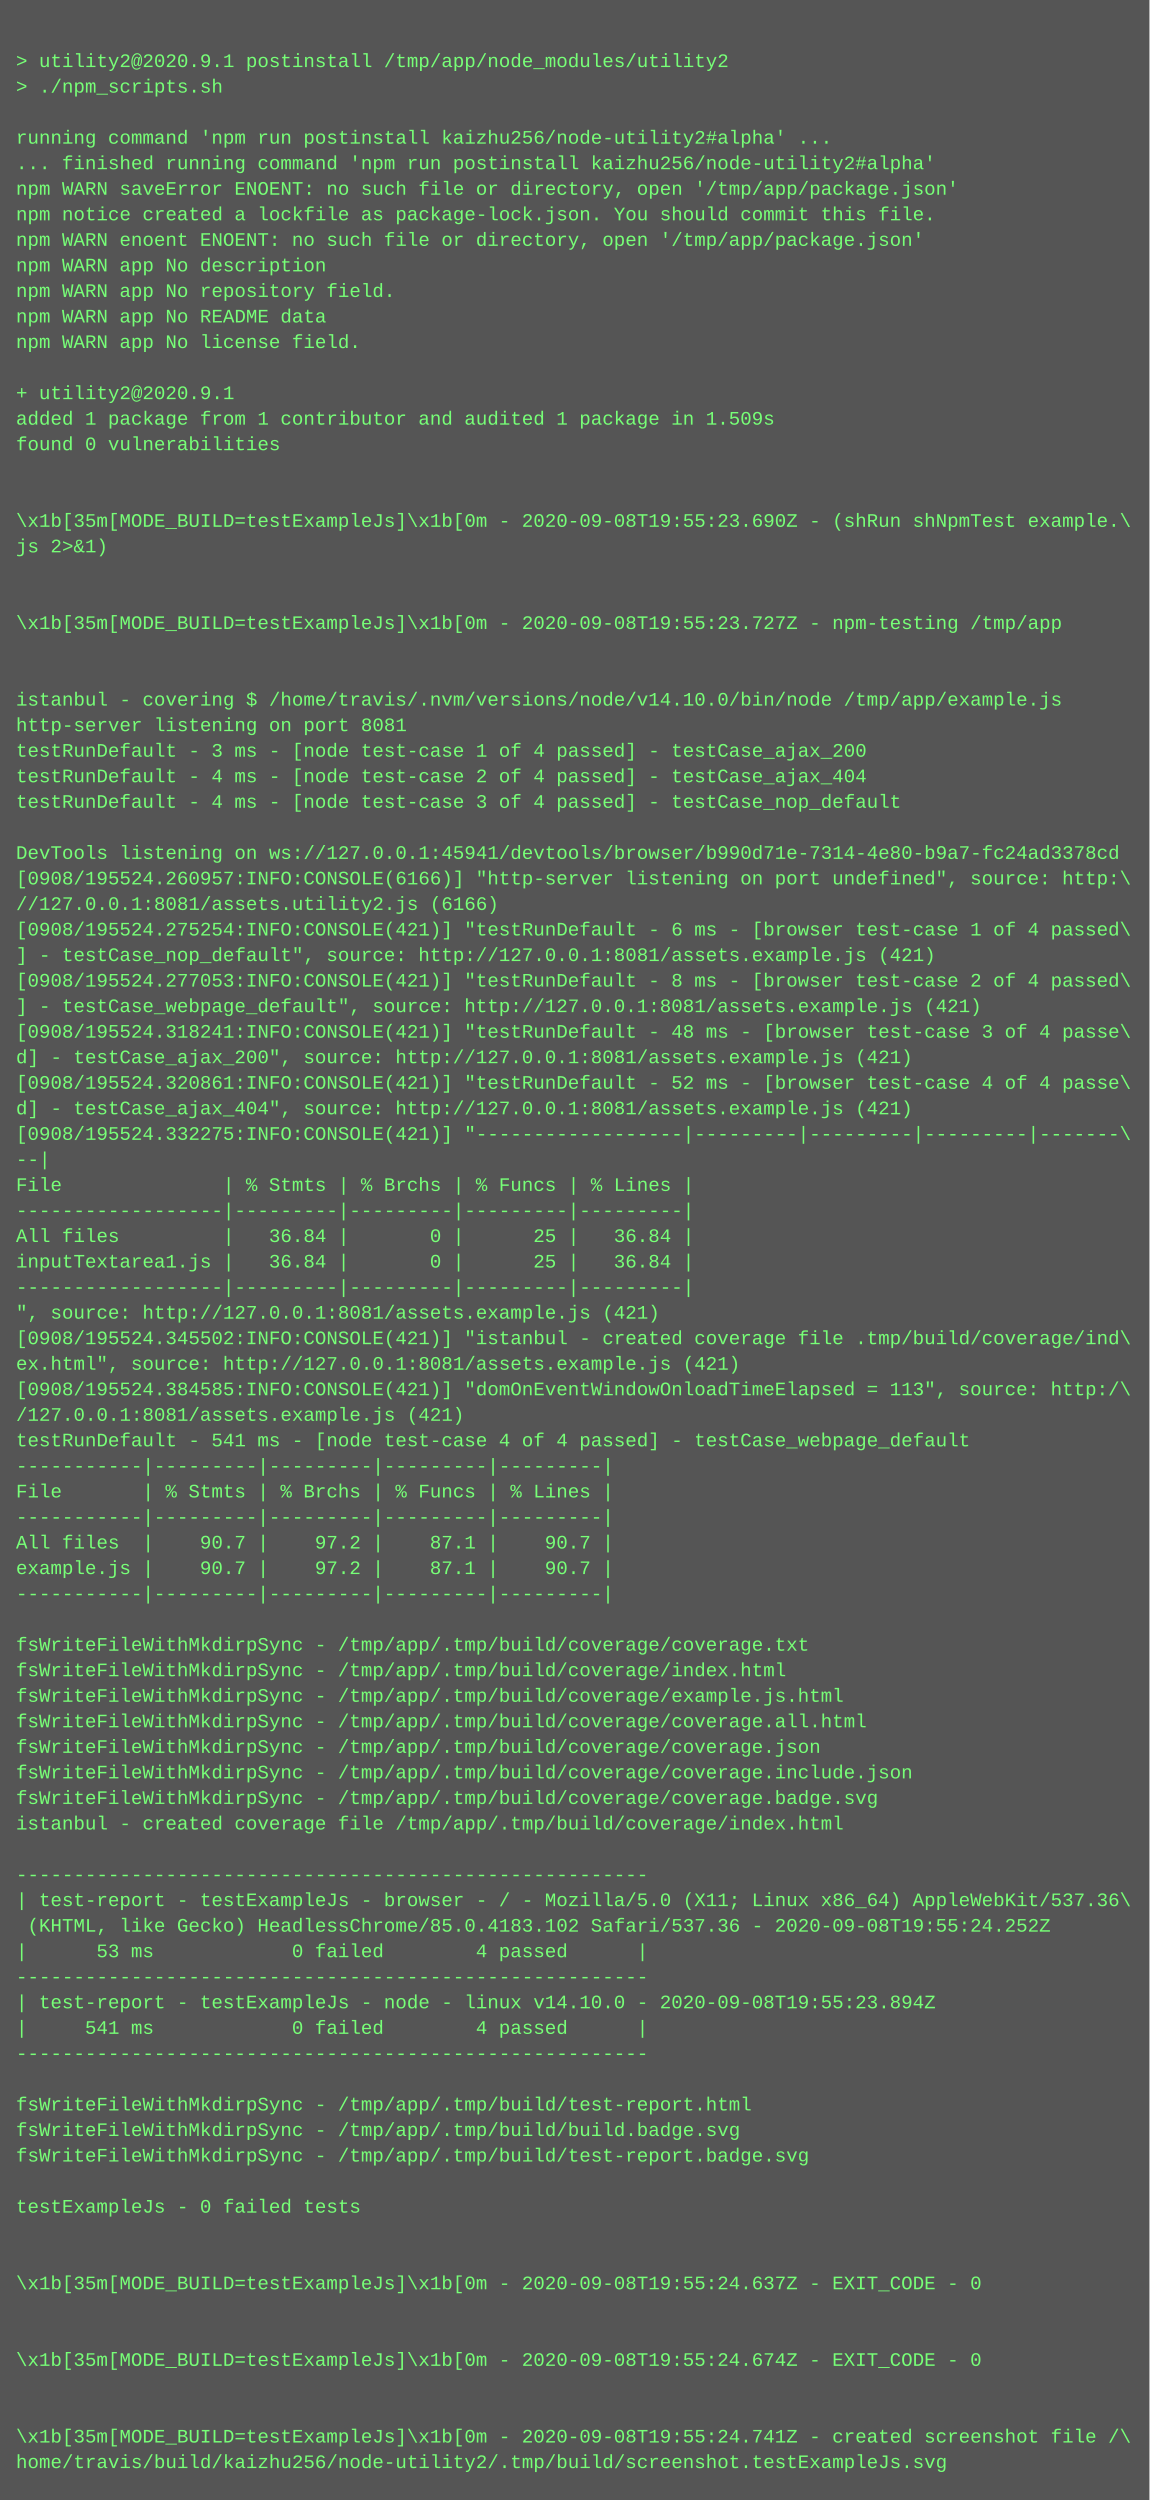
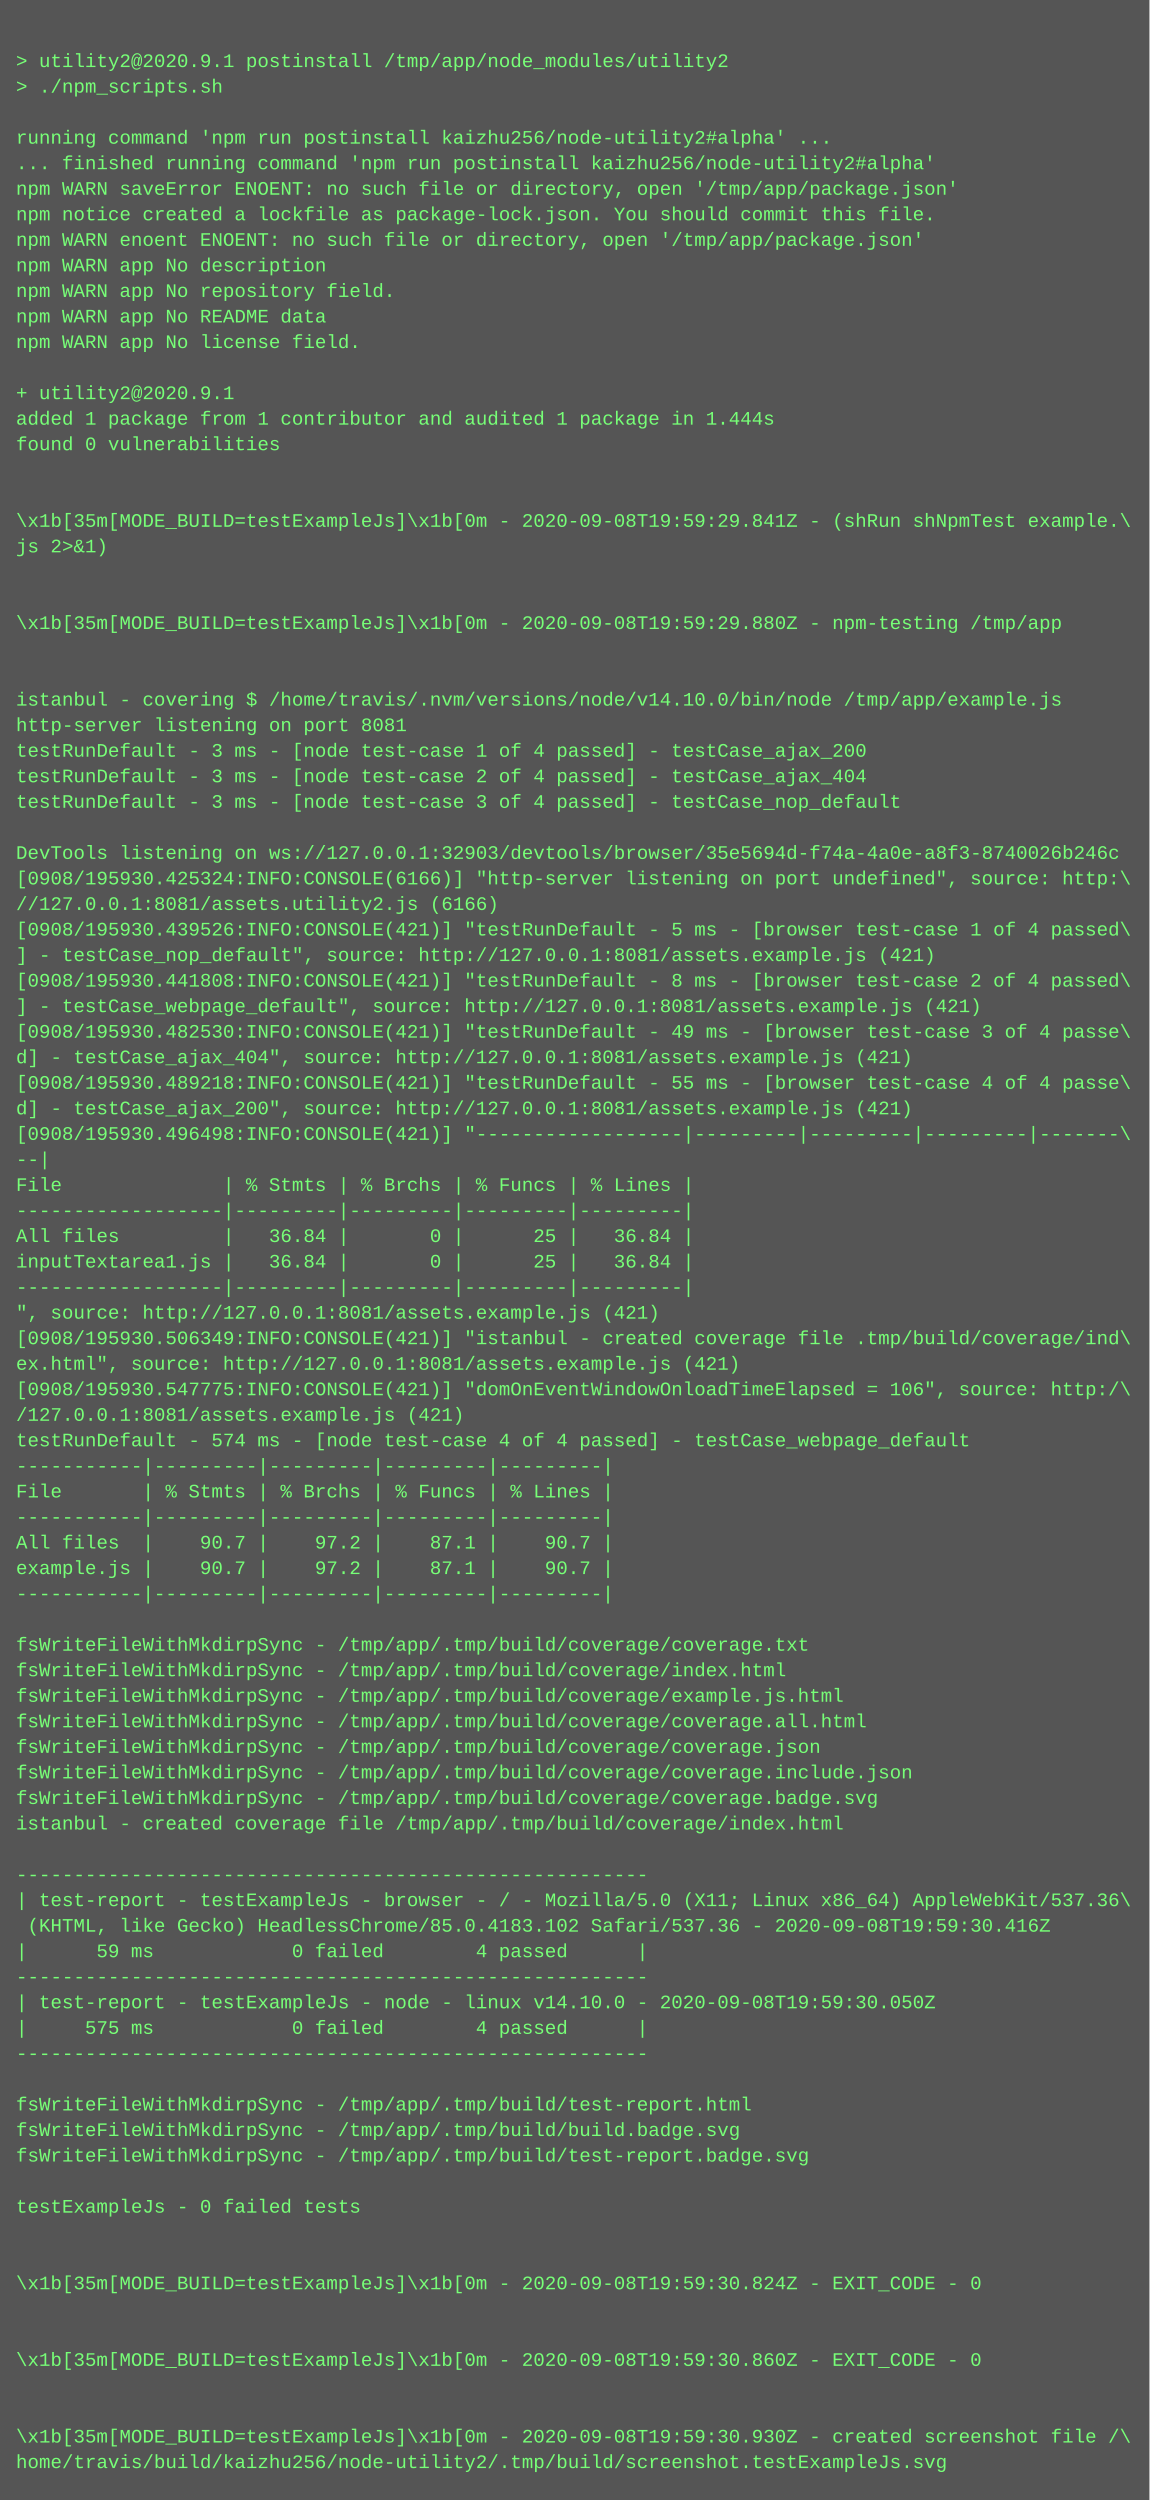
<svg xmlns="http://www.w3.org/2000/svg" height="1566" width="720">
  <rect height="1566" fill="#555" width="720" />
  <text fill="#7f7" font-family="Courier New" font-size="12" xml:space="preserve">
    <tspan x="10" y="26" />
    <tspan x="10" y="42">&gt; utility2@2020.9.1 postinstall /tmp/app/node_modules/utility2</tspan>
    <tspan x="10" y="58">&gt; ./npm_scripts.sh</tspan>
    <tspan x="10" y="74" />
    <tspan x="10" y="90">running command 'npm run postinstall kaizhu256/node-utility2#alpha' ...</tspan>
    <tspan x="10" y="106">... finished running command 'npm run postinstall kaizhu256/node-utility2#alpha'</tspan>
    <tspan x="10" y="122">npm WARN saveError ENOENT: no such file or directory, open '/tmp/app/package.json'</tspan>
    <tspan x="10" y="138">npm notice created a lockfile as package-lock.json. You should commit this file.</tspan>
    <tspan x="10" y="154">npm WARN enoent ENOENT: no such file or directory, open '/tmp/app/package.json'</tspan>
    <tspan x="10" y="170">npm WARN app No description</tspan>
    <tspan x="10" y="186">npm WARN app No repository field.</tspan>
    <tspan x="10" y="202">npm WARN app No README data</tspan>
    <tspan x="10" y="218">npm WARN app No license field.</tspan>
    <tspan x="10" y="234" />
    <tspan x="10" y="250">+ utility2@2020.9.1</tspan>
-     <tspan x="10" y="266">added 1 package from 1 contributor and audited 1 package in 1.509s</tspan>
+     <tspan x="10" y="266">added 1 package from 1 contributor and audited 1 package in 1.444s</tspan>
    <tspan x="10" y="282">found 0 vulnerabilities</tspan>
    <tspan x="10" y="298" />
    <tspan x="10" y="314" />
-     <tspan x="10" y="330">\x1b[35m[MODE_BUILD=testExampleJs]\x1b[0m - 2020-09-08T19:55:23.690Z - (shRun shNpmTest example.\</tspan>
+     <tspan x="10" y="330">\x1b[35m[MODE_BUILD=testExampleJs]\x1b[0m - 2020-09-08T19:59:29.841Z - (shRun shNpmTest example.\</tspan>
    <tspan x="10" y="346">js 2&gt;&amp;1)</tspan>
    <tspan x="10" y="362" />
    <tspan x="10" y="378" />
-     <tspan x="10" y="394">\x1b[35m[MODE_BUILD=testExampleJs]\x1b[0m - 2020-09-08T19:55:23.727Z - npm-testing /tmp/app</tspan>
+     <tspan x="10" y="394">\x1b[35m[MODE_BUILD=testExampleJs]\x1b[0m - 2020-09-08T19:59:29.880Z - npm-testing /tmp/app</tspan>
    <tspan x="10" y="410" />
    <tspan x="10" y="426" />
    <tspan x="10" y="442">istanbul - covering $ /home/travis/.nvm/versions/node/v14.10.0/bin/node /tmp/app/example.js</tspan>
    <tspan x="10" y="458">http-server listening on port 8081</tspan>
    <tspan x="10" y="474">testRunDefault - 3 ms - [node test-case 1 of 4 passed] - testCase_ajax_200</tspan>
-     <tspan x="10" y="490">testRunDefault - 4 ms - [node test-case 2 of 4 passed] - testCase_ajax_404</tspan>
-     <tspan x="10" y="506">testRunDefault - 4 ms - [node test-case 3 of 4 passed] - testCase_nop_default</tspan>
+     <tspan x="10" y="490">testRunDefault - 3 ms - [node test-case 2 of 4 passed] - testCase_ajax_404</tspan>
+     <tspan x="10" y="506">testRunDefault - 3 ms - [node test-case 3 of 4 passed] - testCase_nop_default</tspan>
    <tspan x="10" y="522" />
-     <tspan x="10" y="538">DevTools listening on ws://127.0.0.1:45941/devtools/browser/b990d71e-7314-4e80-b9a7-fc24ad3378cd</tspan>
-     <tspan x="10" y="554">[0908/195524.260957:INFO:CONSOLE(6166)] "http-server listening on port undefined", source: http:\</tspan>
+     <tspan x="10" y="538">DevTools listening on ws://127.0.0.1:32903/devtools/browser/35e5694d-f74a-4a0e-a8f3-8740026b246c</tspan>
+     <tspan x="10" y="554">[0908/195930.425324:INFO:CONSOLE(6166)] "http-server listening on port undefined", source: http:\</tspan>
    <tspan x="10" y="570">//127.0.0.1:8081/assets.utility2.js (6166)</tspan>
-     <tspan x="10" y="586">[0908/195524.275254:INFO:CONSOLE(421)] "testRunDefault - 6 ms - [browser test-case 1 of 4 passed\</tspan>
+     <tspan x="10" y="586">[0908/195930.439526:INFO:CONSOLE(421)] "testRunDefault - 5 ms - [browser test-case 1 of 4 passed\</tspan>
    <tspan x="10" y="602">] - testCase_nop_default", source: http://127.0.0.1:8081/assets.example.js (421)</tspan>
-     <tspan x="10" y="618">[0908/195524.277053:INFO:CONSOLE(421)] "testRunDefault - 8 ms - [browser test-case 2 of 4 passed\</tspan>
+     <tspan x="10" y="618">[0908/195930.441808:INFO:CONSOLE(421)] "testRunDefault - 8 ms - [browser test-case 2 of 4 passed\</tspan>
    <tspan x="10" y="634">] - testCase_webpage_default", source: http://127.0.0.1:8081/assets.example.js (421)</tspan>
-     <tspan x="10" y="650">[0908/195524.318241:INFO:CONSOLE(421)] "testRunDefault - 48 ms - [browser test-case 3 of 4 passe\</tspan>
-     <tspan x="10" y="666">d] - testCase_ajax_200", source: http://127.0.0.1:8081/assets.example.js (421)</tspan>
-     <tspan x="10" y="682">[0908/195524.320861:INFO:CONSOLE(421)] "testRunDefault - 52 ms - [browser test-case 4 of 4 passe\</tspan>
-     <tspan x="10" y="698">d] - testCase_ajax_404", source: http://127.0.0.1:8081/assets.example.js (421)</tspan>
-     <tspan x="10" y="714">[0908/195524.332275:INFO:CONSOLE(421)] "------------------|---------|---------|---------|-------\</tspan>
+     <tspan x="10" y="650">[0908/195930.482530:INFO:CONSOLE(421)] "testRunDefault - 49 ms - [browser test-case 3 of 4 passe\</tspan>
+     <tspan x="10" y="666">d] - testCase_ajax_404", source: http://127.0.0.1:8081/assets.example.js (421)</tspan>
+     <tspan x="10" y="682">[0908/195930.489218:INFO:CONSOLE(421)] "testRunDefault - 55 ms - [browser test-case 4 of 4 passe\</tspan>
+     <tspan x="10" y="698">d] - testCase_ajax_200", source: http://127.0.0.1:8081/assets.example.js (421)</tspan>
+     <tspan x="10" y="714">[0908/195930.496498:INFO:CONSOLE(421)] "------------------|---------|---------|---------|-------\</tspan>
    <tspan x="10" y="730">--|</tspan>
    <tspan x="10" y="746">File              | % Stmts | % Brchs | % Funcs | % Lines |</tspan>
    <tspan x="10" y="762">------------------|---------|---------|---------|---------|</tspan>
    <tspan x="10" y="778">All files         |   36.84 |       0 |      25 |   36.84 |</tspan>
    <tspan x="10" y="794">inputTextarea1.js |   36.84 |       0 |      25 |   36.84 |</tspan>
    <tspan x="10" y="810">------------------|---------|---------|---------|---------|</tspan>
    <tspan x="10" y="826">", source: http://127.0.0.1:8081/assets.example.js (421)</tspan>
-     <tspan x="10" y="842">[0908/195524.345502:INFO:CONSOLE(421)] "istanbul - created coverage file .tmp/build/coverage/ind\</tspan>
+     <tspan x="10" y="842">[0908/195930.506349:INFO:CONSOLE(421)] "istanbul - created coverage file .tmp/build/coverage/ind\</tspan>
    <tspan x="10" y="858">ex.html", source: http://127.0.0.1:8081/assets.example.js (421)</tspan>
-     <tspan x="10" y="874">[0908/195524.384585:INFO:CONSOLE(421)] "domOnEventWindowOnloadTimeElapsed = 113", source: http:/\</tspan>
+     <tspan x="10" y="874">[0908/195930.547775:INFO:CONSOLE(421)] "domOnEventWindowOnloadTimeElapsed = 106", source: http:/\</tspan>
    <tspan x="10" y="890">/127.0.0.1:8081/assets.example.js (421)</tspan>
-     <tspan x="10" y="906">testRunDefault - 541 ms - [node test-case 4 of 4 passed] - testCase_webpage_default</tspan>
+     <tspan x="10" y="906">testRunDefault - 574 ms - [node test-case 4 of 4 passed] - testCase_webpage_default</tspan>
    <tspan x="10" y="922">-----------|---------|---------|---------|---------|</tspan>
    <tspan x="10" y="938">File       | % Stmts | % Brchs | % Funcs | % Lines |</tspan>
    <tspan x="10" y="954">-----------|---------|---------|---------|---------|</tspan>
    <tspan x="10" y="970">All files  |    90.7 |    97.2 |    87.1 |    90.7 |</tspan>
    <tspan x="10" y="986">example.js |    90.7 |    97.2 |    87.1 |    90.7 |</tspan>
    <tspan x="10" y="1002">-----------|---------|---------|---------|---------|</tspan>
    <tspan x="10" y="1018" />
    <tspan x="10" y="1034">fsWriteFileWithMkdirpSync - /tmp/app/.tmp/build/coverage/coverage.txt</tspan>
    <tspan x="10" y="1050">fsWriteFileWithMkdirpSync - /tmp/app/.tmp/build/coverage/index.html</tspan>
    <tspan x="10" y="1066">fsWriteFileWithMkdirpSync - /tmp/app/.tmp/build/coverage/example.js.html</tspan>
    <tspan x="10" y="1082">fsWriteFileWithMkdirpSync - /tmp/app/.tmp/build/coverage/coverage.all.html</tspan>
    <tspan x="10" y="1098">fsWriteFileWithMkdirpSync - /tmp/app/.tmp/build/coverage/coverage.json</tspan>
    <tspan x="10" y="1114">fsWriteFileWithMkdirpSync - /tmp/app/.tmp/build/coverage/coverage.include.json</tspan>
    <tspan x="10" y="1130">fsWriteFileWithMkdirpSync - /tmp/app/.tmp/build/coverage/coverage.badge.svg</tspan>
    <tspan x="10" y="1146">istanbul - created coverage file /tmp/app/.tmp/build/coverage/index.html</tspan>
    <tspan x="10" y="1162" />
    <tspan x="10" y="1178">-------------------------------------------------------</tspan>
    <tspan x="10" y="1194">| test-report - testExampleJs - browser - / - Mozilla/5.0 (X11; Linux x86_64) AppleWebKit/537.36\</tspan>
-     <tspan x="10" y="1210"> (KHTML, like Gecko) HeadlessChrome/85.0.4183.102 Safari/537.36 - 2020-09-08T19:55:24.252Z</tspan>
-     <tspan x="10" y="1226">|      53 ms            0 failed        4 passed      |</tspan>
+     <tspan x="10" y="1210"> (KHTML, like Gecko) HeadlessChrome/85.0.4183.102 Safari/537.36 - 2020-09-08T19:59:30.416Z</tspan>
+     <tspan x="10" y="1226">|      59 ms            0 failed        4 passed      |</tspan>
    <tspan x="10" y="1242">-------------------------------------------------------</tspan>
-     <tspan x="10" y="1258">| test-report - testExampleJs - node - linux v14.10.0 - 2020-09-08T19:55:23.894Z</tspan>
-     <tspan x="10" y="1274">|     541 ms            0 failed        4 passed      |</tspan>
+     <tspan x="10" y="1258">| test-report - testExampleJs - node - linux v14.10.0 - 2020-09-08T19:59:30.050Z</tspan>
+     <tspan x="10" y="1274">|     575 ms            0 failed        4 passed      |</tspan>
    <tspan x="10" y="1290">-------------------------------------------------------</tspan>
    <tspan x="10" y="1306" />
    <tspan x="10" y="1322">fsWriteFileWithMkdirpSync - /tmp/app/.tmp/build/test-report.html</tspan>
    <tspan x="10" y="1338">fsWriteFileWithMkdirpSync - /tmp/app/.tmp/build/build.badge.svg</tspan>
    <tspan x="10" y="1354">fsWriteFileWithMkdirpSync - /tmp/app/.tmp/build/test-report.badge.svg</tspan>
    <tspan x="10" y="1370" />
    <tspan x="10" y="1386">testExampleJs - 0 failed tests</tspan>
    <tspan x="10" y="1402" />
    <tspan x="10" y="1418" />
-     <tspan x="10" y="1434">\x1b[35m[MODE_BUILD=testExampleJs]\x1b[0m - 2020-09-08T19:55:24.637Z - EXIT_CODE - 0</tspan>
+     <tspan x="10" y="1434">\x1b[35m[MODE_BUILD=testExampleJs]\x1b[0m - 2020-09-08T19:59:30.824Z - EXIT_CODE - 0</tspan>
    <tspan x="10" y="1450" />
    <tspan x="10" y="1466" />
-     <tspan x="10" y="1482">\x1b[35m[MODE_BUILD=testExampleJs]\x1b[0m - 2020-09-08T19:55:24.674Z - EXIT_CODE - 0</tspan>
+     <tspan x="10" y="1482">\x1b[35m[MODE_BUILD=testExampleJs]\x1b[0m - 2020-09-08T19:59:30.860Z - EXIT_CODE - 0</tspan>
    <tspan x="10" y="1498" />
    <tspan x="10" y="1514" />
-     <tspan x="10" y="1530">\x1b[35m[MODE_BUILD=testExampleJs]\x1b[0m - 2020-09-08T19:55:24.741Z - created screenshot file /\</tspan>
+     <tspan x="10" y="1530">\x1b[35m[MODE_BUILD=testExampleJs]\x1b[0m - 2020-09-08T19:59:30.930Z - created screenshot file /\</tspan>
    <tspan x="10" y="1546">home/travis/build/kaizhu256/node-utility2/.tmp/build/screenshot.testExampleJs.svg</tspan>
  </text>
</svg>
